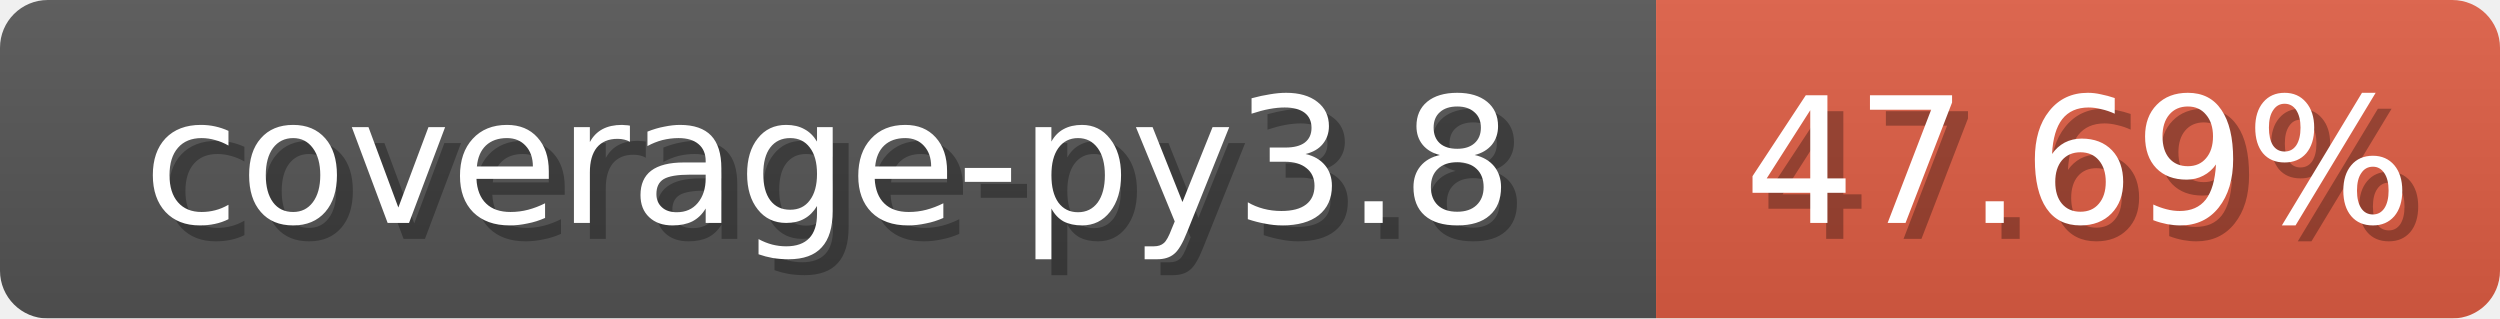
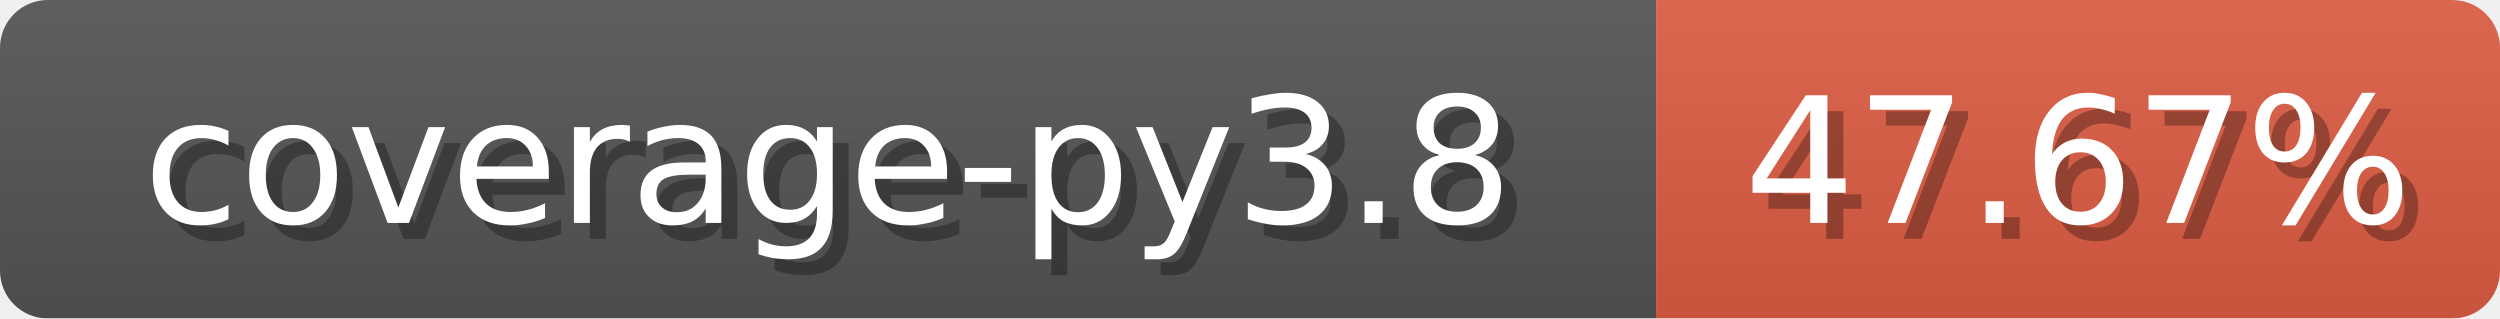
<svg xmlns="http://www.w3.org/2000/svg" width="157" height="20">
  <linearGradient id="b" x2="0" y2="100%">
    <stop offset="0" stop-color="#bbb" stop-opacity=".1" />
    <stop offset="1" stop-opacity=".1" />
  </linearGradient>
  <mask id="anybadge_1">
    <rect width="157" height="20" rx="3" fill="#fff" />
  </mask>
  <g mask="url(#anybadge_1)">
    <path fill="#555" d="M0 0h104v20H0z" />
    <path fill="#E05D44" d="M104 0h53v20H104z" />
    <path fill="url(#b)" d="M0 0h157v20H0z" />
  </g>
  <g fill="#fff" text-anchor="middle" font-family="DejaVu Sans,Verdana,Geneva,sans-serif" font-size="11">
    <text x="53.0" y="15" fill="#010101" fill-opacity=".3">coverage-py3.8</text>
    <text x="52.0" y="14">coverage-py3.8</text>
  </g>
  <g fill="#fff" text-anchor="middle" font-family="DejaVu Sans,Verdana,Geneva,sans-serif" font-size="11">
-     <text x="131.5" y="15" fill="#010101" fill-opacity=".3">47.69%</text>
-     <text x="130.5" y="14">47.69%</text>
+     <text x="131.5" y="15" fill="#010101" fill-opacity=".3">47.67%</text>
+     <text x="130.5" y="14">47.67%</text>
  </g>
</svg>
